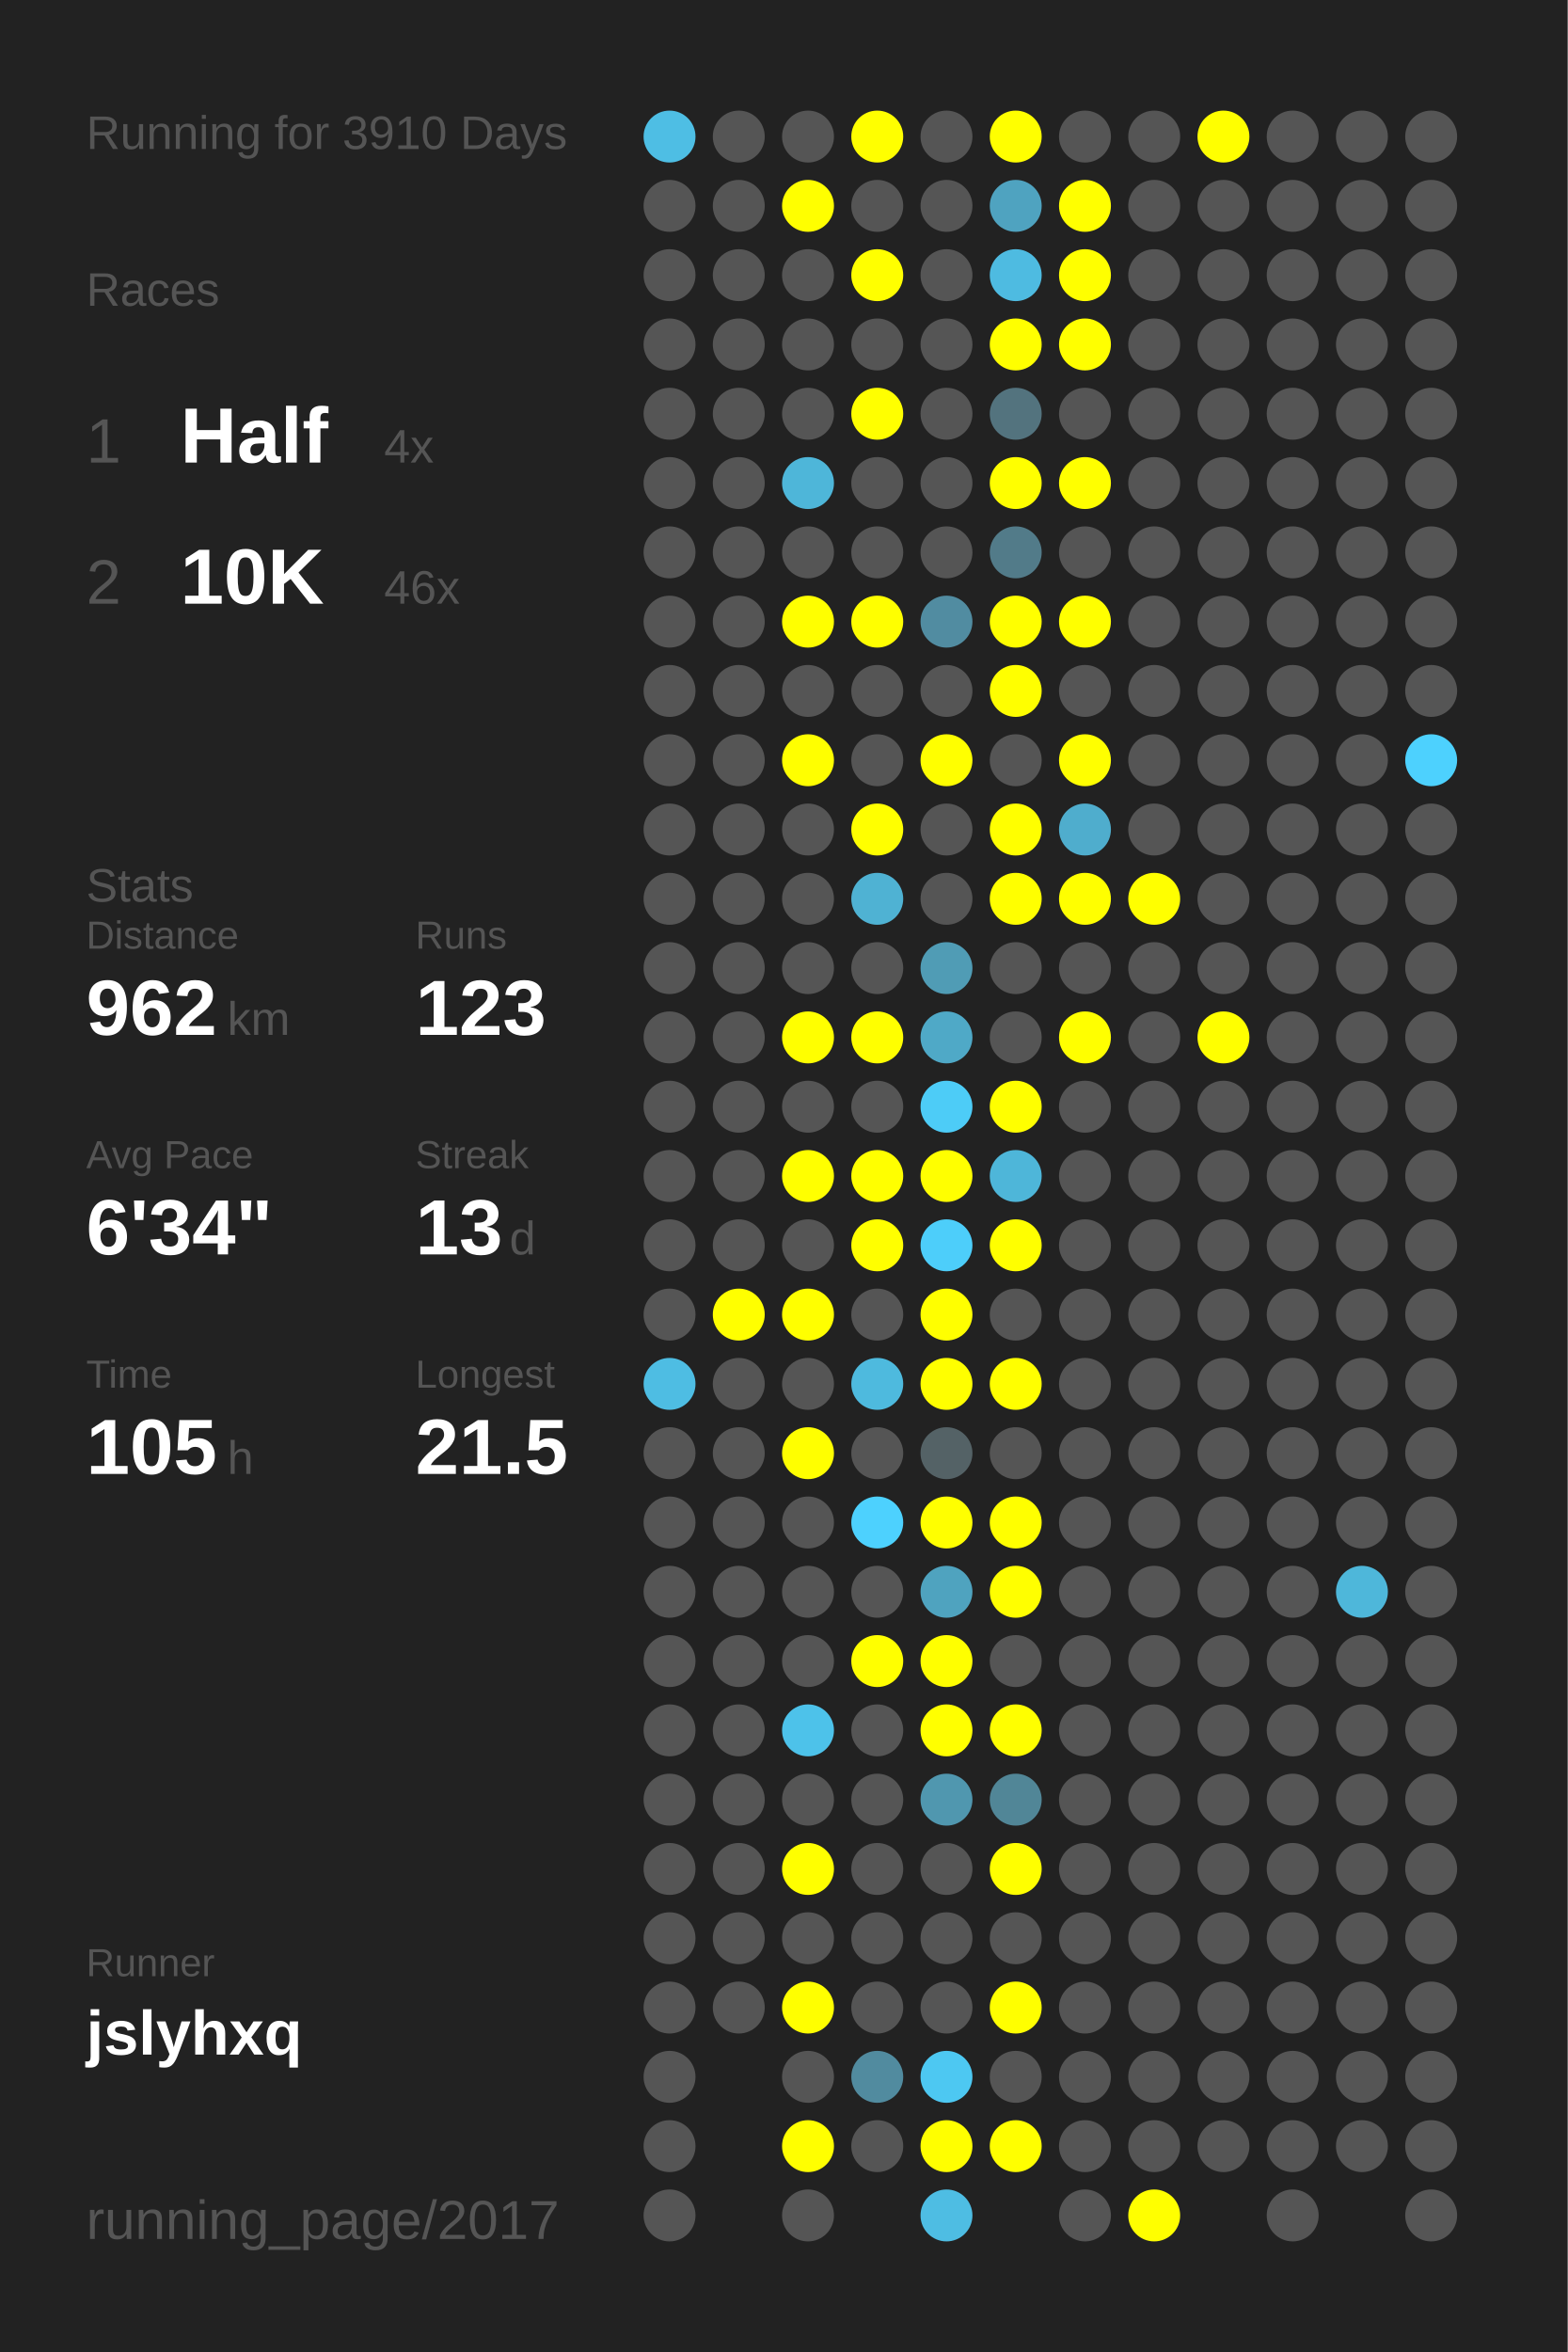
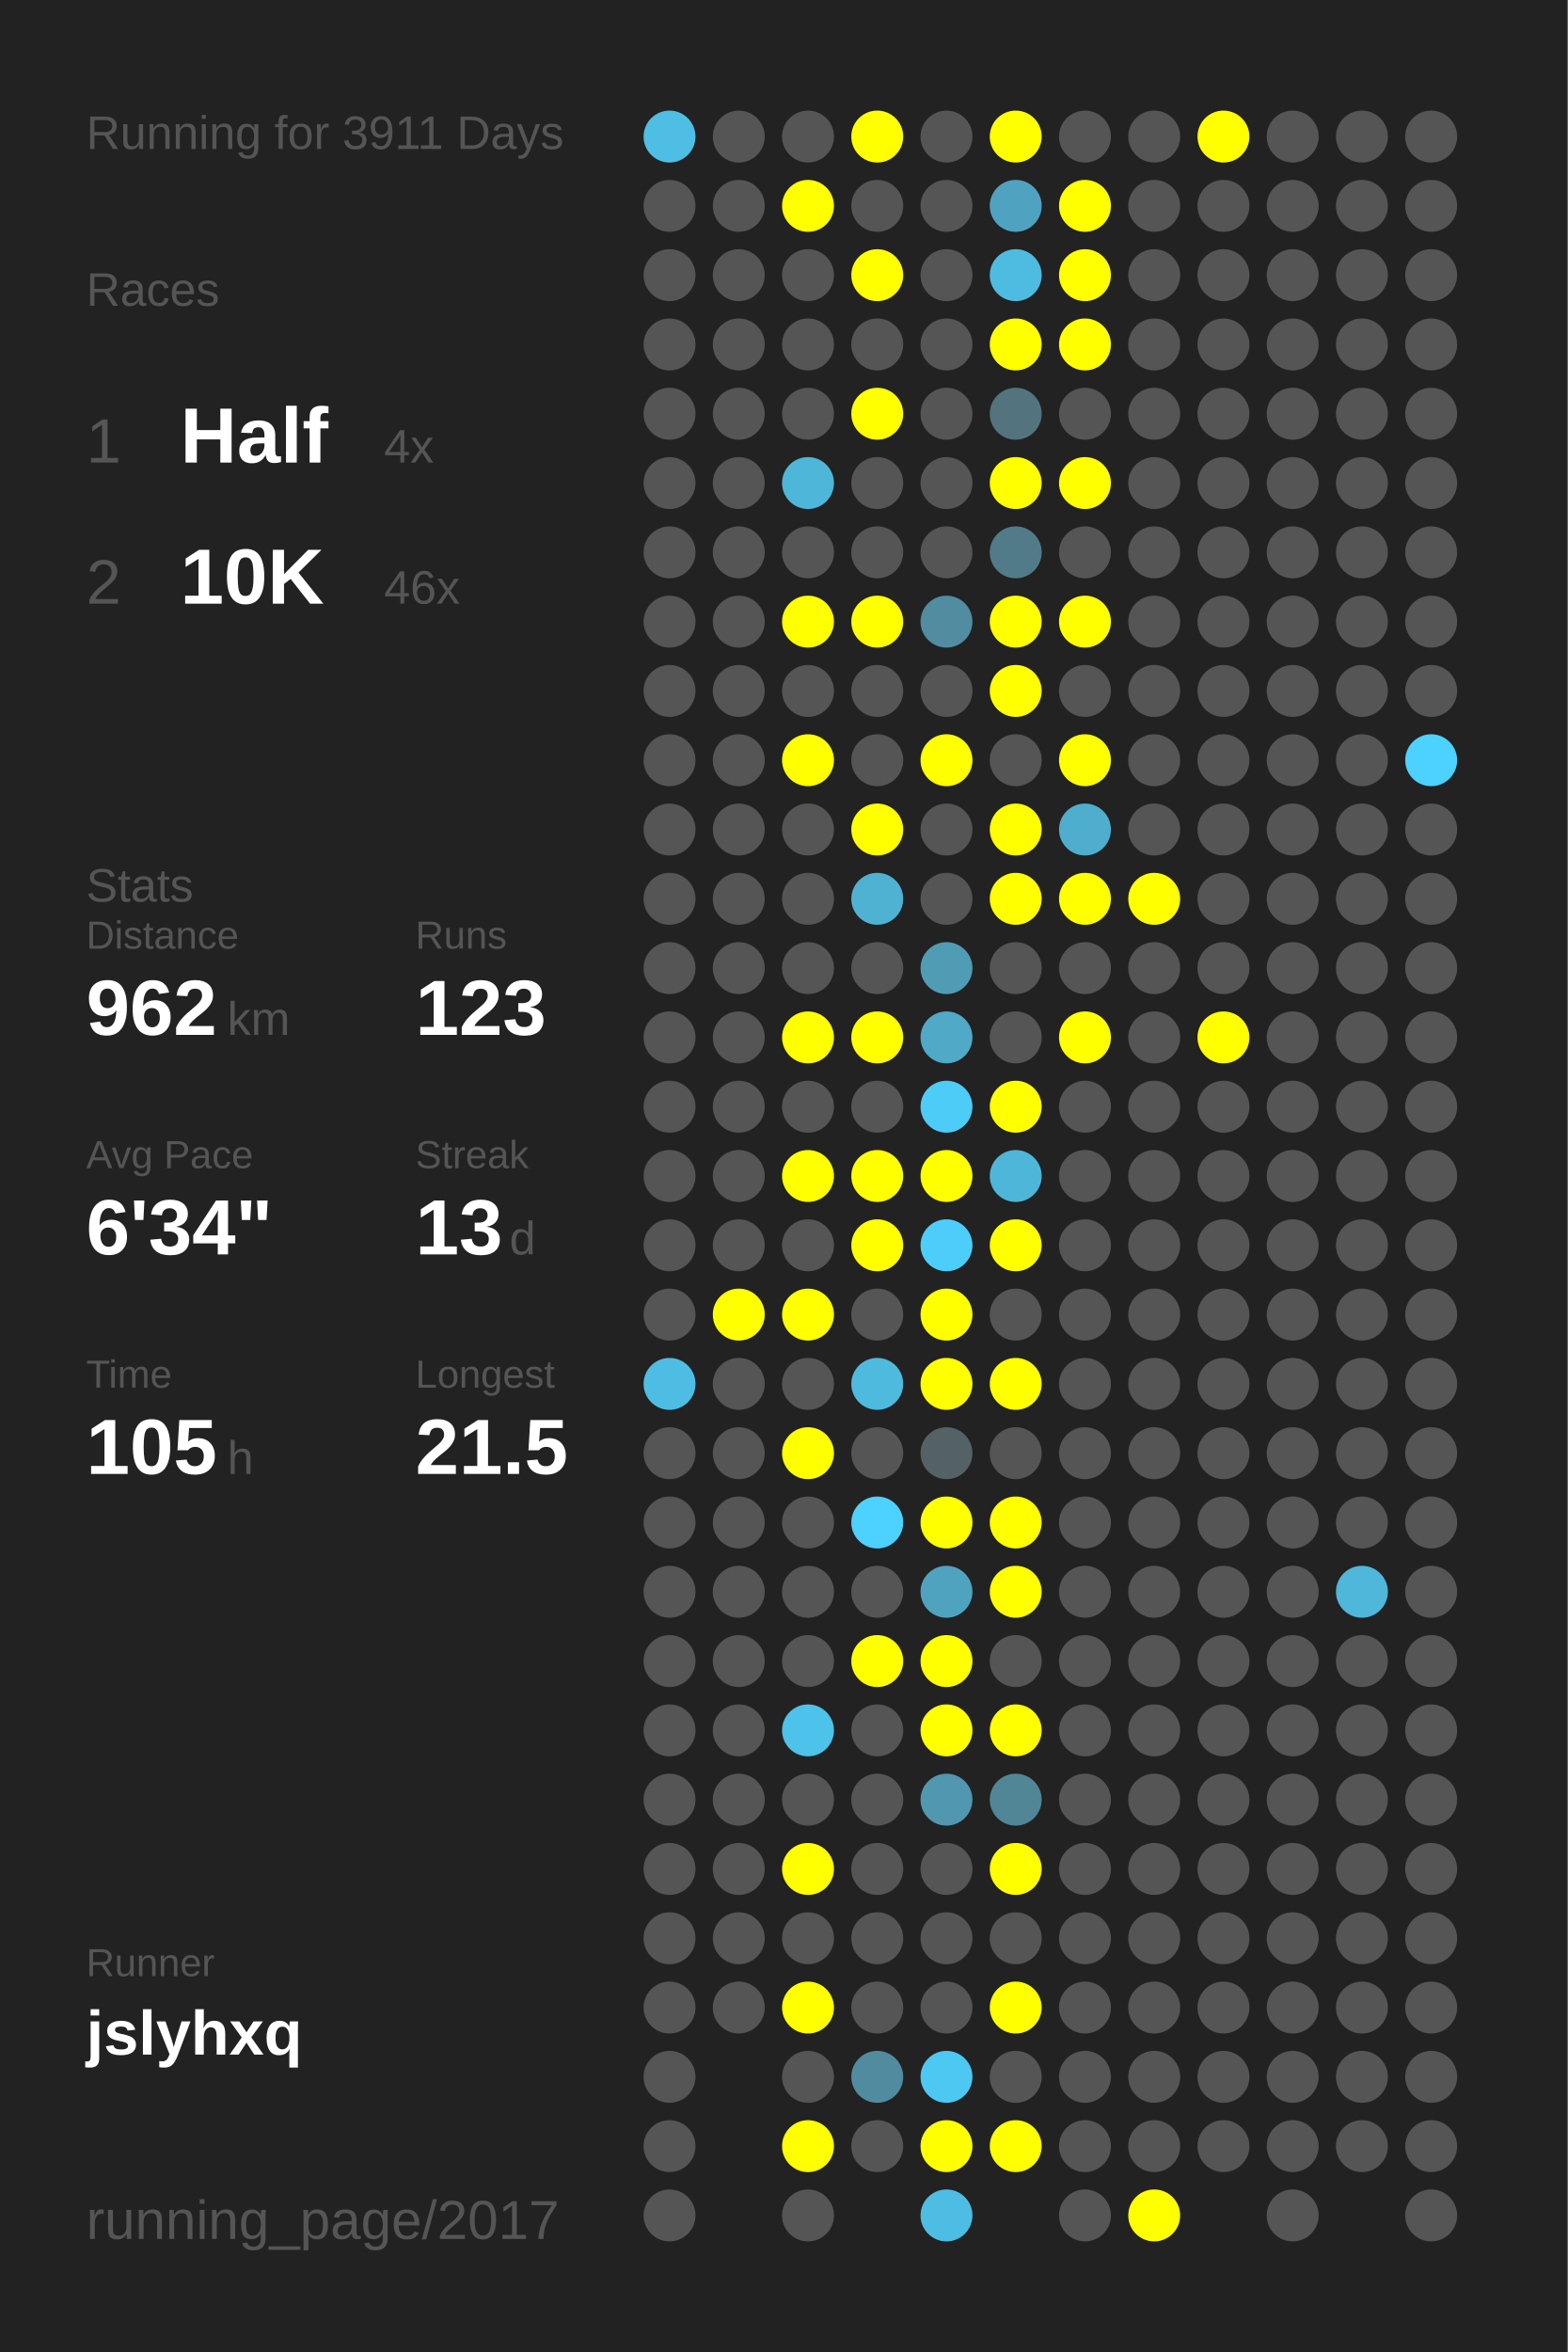
<svg xmlns="http://www.w3.org/2000/svg" baseProfile="full" height="300mm" version="1.1" viewBox="0,0,200,300" width="200mm">
  <defs />
  <rect fill="#222222" height="300" width="200" x="0" y="0" />
-   <text fill="#555555" style="font-size:6px; font-family:Arial;" x="11" y="19">Running for 3910 Days</text>
+   <text fill="#555555" style="font-size:6px; font-family:Arial;" x="11" y="19">Running for 3911 Days</text>
  <text fill="#555555" style="font-size:6px; font-family:Arial;" x="11" y="39">Races</text>
  <text fill="#555555" style="font-size:8px; font-family:Arial;" x="11" y="59">1</text>
  <text fill="#FFFFFF" style="font-size:10px; font-family:Arial; font-weight:bold;" x="23" y="59">Half</text>
  <text fill="#555555" style="font-size:6px; font-family:Arial;" x="49" y="59">4x</text>
  <text fill="#555555" style="font-size:8px; font-family:Arial;" x="11" y="77">2</text>
  <text fill="#FFFFFF" style="font-size:10px; font-family:Arial; font-weight:bold;" x="23" y="77">10K</text>
  <text fill="#555555" style="font-size:6px; font-family:Arial;" x="49" y="77">46x</text>
  <text fill="#555555" style="font-size:6px; font-family:Arial;" x="11" y="115">Stats</text>
  <text fill="#555555" style="font-size:5px; font-family:Arial;" x="11" y="121">Distance</text>
  <text fill="#FFFFFF" style="font-size:10px; font-family:Arial; font-weight:bold;" x="11" y="132">962</text>
  <text fill="#555555" style="font-size:6px; font-family:Arial;" x="29" y="132">km</text>
  <text fill="#555555" style="font-size:5px; font-family:Arial;" x="53" y="121">Runs</text>
  <text fill="#FFFFFF" style="font-size:10px; font-family:Arial; font-weight:bold;" x="53" y="132">123</text>
  <text fill="#555555" style="font-size:5px; font-family:Arial;" x="11" y="149">Avg Pace</text>
  <text fill="#FFFFFF" style="font-size:10px; font-family:Arial; font-weight:bold;" x="11" y="160">6'34"</text>
  <text fill="#555555" style="font-size:5px; font-family:Arial;" x="53" y="149">Streak</text>
  <text fill="#FFFFFF" style="font-size:10px; font-family:Arial; font-weight:bold;" x="53" y="160">13</text>
  <text fill="#555555" style="font-size:6px; font-family:Arial;" x="65" y="160">d</text>
  <text fill="#555555" style="font-size:5px; font-family:Arial;" x="11" y="177">Time</text>
  <text fill="#FFFFFF" style="font-size:10px; font-family:Arial; font-weight:bold;" x="11" y="188">105</text>
  <text fill="#555555" style="font-size:6px; font-family:Arial;" x="29" y="188">h</text>
  <text fill="#555555" style="font-size:5px; font-family:Arial;" x="53" y="177">Longest</text>
  <text fill="#FFFFFF" style="font-size:10px; font-family:Arial; font-weight:bold;" x="53" y="188">21.5</text>
  <text fill="#555555" style="font-size:5px; font-family:Arial;" x="11" y="252.065">Runner</text>
  <text fill="#FFFFFF" style="font-size:8px; font-family:Arial; font-weight:bold;" x="11" y="262.065">jslyhxq</text>
  <text fill="#555555" style="font-size:7px; font-family:Arial;" x="11" y="285.581">running_page/2017</text>
  <circle cx="85.417" cy="17.419" fill="#4ebee4" r="3.312" />
  <circle cx="85.417" cy="26.258" fill="#555555" r="3.312" />
  <circle cx="85.417" cy="35.097" fill="#555555" r="3.312" />
  <circle cx="85.417" cy="43.935" fill="#555555" r="3.312" />
  <circle cx="85.417" cy="52.774" fill="#555555" r="3.312" />
  <circle cx="85.417" cy="61.613" fill="#555555" r="3.312" />
  <circle cx="85.417" cy="70.452" fill="#555555" r="3.312" />
  <circle cx="85.417" cy="79.29" fill="#555555" r="3.312" />
  <circle cx="85.417" cy="88.129" fill="#555555" r="3.312" />
  <circle cx="85.417" cy="96.968" fill="#555555" r="3.312" />
  <circle cx="85.417" cy="105.806" fill="#555555" r="3.312" />
  <circle cx="85.417" cy="114.645" fill="#555555" r="3.312" />
  <circle cx="85.417" cy="123.484" fill="#555555" r="3.312" />
  <circle cx="85.417" cy="132.323" fill="#555555" r="3.312" />
  <circle cx="85.417" cy="141.161" fill="#555555" r="3.312" />
  <circle cx="85.417" cy="150" fill="#555555" r="3.312" />
  <circle cx="85.417" cy="158.839" fill="#555555" r="3.312" />
  <circle cx="85.417" cy="167.677" fill="#555555" r="3.312" />
  <circle cx="85.417" cy="176.516" fill="#4ebde3" r="3.312" />
  <circle cx="85.417" cy="185.355" fill="#555555" r="3.312" />
  <circle cx="85.417" cy="194.194" fill="#555555" r="3.312" />
  <circle cx="85.417" cy="203.032" fill="#555555" r="3.312" />
  <circle cx="85.417" cy="211.871" fill="#555555" r="3.312" />
  <circle cx="85.417" cy="220.71" fill="#555555" r="3.312" />
  <circle cx="85.417" cy="229.548" fill="#555555" r="3.312" />
  <circle cx="85.417" cy="238.387" fill="#555555" r="3.312" />
  <circle cx="85.417" cy="247.226" fill="#555555" r="3.312" />
  <circle cx="85.417" cy="256.065" fill="#555555" r="3.312" />
  <circle cx="85.417" cy="264.903" fill="#555555" r="3.312" />
  <circle cx="85.417" cy="273.742" fill="#555555" r="3.312" />
  <circle cx="85.417" cy="282.581" fill="#555555" r="3.312" />
  <circle cx="94.25" cy="17.419" fill="#555555" r="3.312" />
  <circle cx="94.25" cy="26.258" fill="#555555" r="3.312" />
  <circle cx="94.25" cy="35.097" fill="#555555" r="3.312" />
  <circle cx="94.25" cy="43.935" fill="#555555" r="3.312" />
  <circle cx="94.25" cy="52.774" fill="#555555" r="3.312" />
  <circle cx="94.25" cy="61.613" fill="#555555" r="3.312" />
  <circle cx="94.25" cy="70.452" fill="#555555" r="3.312" />
  <circle cx="94.25" cy="79.29" fill="#555555" r="3.312" />
  <circle cx="94.25" cy="88.129" fill="#555555" r="3.312" />
  <circle cx="94.25" cy="96.968" fill="#555555" r="3.312" />
  <circle cx="94.25" cy="105.806" fill="#555555" r="3.312" />
  <circle cx="94.25" cy="114.645" fill="#555555" r="3.312" />
  <circle cx="94.25" cy="123.484" fill="#555555" r="3.312" />
  <circle cx="94.25" cy="132.323" fill="#555555" r="3.312" />
  <circle cx="94.25" cy="141.161" fill="#555555" r="3.312" />
  <circle cx="94.25" cy="150" fill="#555555" r="3.312" />
  <circle cx="94.25" cy="158.839" fill="#555555" r="3.312" />
  <circle cx="94.25" cy="167.677" fill="#FFFF00" r="3.312" />
  <circle cx="94.25" cy="176.516" fill="#555555" r="3.312" />
  <circle cx="94.25" cy="185.355" fill="#555555" r="3.312" />
  <circle cx="94.25" cy="194.194" fill="#555555" r="3.312" />
  <circle cx="94.25" cy="203.032" fill="#555555" r="3.312" />
  <circle cx="94.25" cy="211.871" fill="#555555" r="3.312" />
  <circle cx="94.25" cy="220.71" fill="#555555" r="3.312" />
  <circle cx="94.25" cy="229.548" fill="#555555" r="3.312" />
  <circle cx="94.25" cy="238.387" fill="#555555" r="3.312" />
  <circle cx="94.25" cy="247.226" fill="#555555" r="3.312" />
  <circle cx="94.25" cy="256.065" fill="#555555" r="3.312" />
  <circle cx="103.083" cy="17.419" fill="#555555" r="3.312" />
  <circle cx="103.083" cy="26.258" fill="#FFFF00" r="3.312" />
  <circle cx="103.083" cy="35.097" fill="#555555" r="3.312" />
  <circle cx="103.083" cy="43.935" fill="#555555" r="3.312" />
  <circle cx="103.083" cy="52.774" fill="#555555" r="3.312" />
  <circle cx="103.083" cy="61.613" fill="#4eb6d9" r="3.312" />
  <circle cx="103.083" cy="70.452" fill="#555555" r="3.312" />
  <circle cx="103.083" cy="79.29" fill="#FFFF00" r="3.312" />
  <circle cx="103.083" cy="88.129" fill="#555555" r="3.312" />
  <circle cx="103.083" cy="96.968" fill="#FFFF00" r="3.312" />
  <circle cx="103.083" cy="105.806" fill="#555555" r="3.312" />
  <circle cx="103.083" cy="114.645" fill="#555555" r="3.312" />
  <circle cx="103.083" cy="123.484" fill="#555555" r="3.312" />
  <circle cx="103.083" cy="132.323" fill="#FFFF00" r="3.312" />
  <circle cx="103.083" cy="141.161" fill="#555555" r="3.312" />
  <circle cx="103.083" cy="150" fill="#FFFF00" r="3.312" />
  <circle cx="103.083" cy="158.839" fill="#555555" r="3.312" />
  <circle cx="103.083" cy="167.677" fill="#FFFF00" r="3.312" />
  <circle cx="103.083" cy="176.516" fill="#555555" r="3.312" />
  <circle cx="103.083" cy="185.355" fill="#FFFF00" r="3.312" />
  <circle cx="103.083" cy="194.194" fill="#555555" r="3.312" />
  <circle cx="103.083" cy="203.032" fill="#555555" r="3.312" />
  <circle cx="103.083" cy="211.871" fill="#555555" r="3.312" />
  <circle cx="103.083" cy="220.71" fill="#4dc2ea" r="3.312" />
  <circle cx="103.083" cy="229.548" fill="#555555" r="3.312" />
  <circle cx="103.083" cy="238.387" fill="#FFFF00" r="3.312" />
  <circle cx="103.083" cy="247.226" fill="#555555" r="3.312" />
  <circle cx="103.083" cy="256.065" fill="#FFFF00" r="3.312" />
  <circle cx="103.083" cy="264.903" fill="#555555" r="3.312" />
  <circle cx="103.083" cy="273.742" fill="#FFFF00" r="3.312" />
  <circle cx="103.083" cy="282.581" fill="#555555" r="3.312" />
  <circle cx="111.917" cy="17.419" fill="#FFFF00" r="3.312" />
  <circle cx="111.917" cy="26.258" fill="#555555" r="3.312" />
  <circle cx="111.917" cy="35.097" fill="#FFFF00" r="3.312" />
  <circle cx="111.917" cy="43.935" fill="#555555" r="3.312" />
  <circle cx="111.917" cy="52.774" fill="#FFFF00" r="3.312" />
  <circle cx="111.917" cy="61.613" fill="#555555" r="3.312" />
  <circle cx="111.917" cy="70.452" fill="#555555" r="3.312" />
  <circle cx="111.917" cy="79.29" fill="#FFFF00" r="3.312" />
  <circle cx="111.917" cy="88.129" fill="#555555" r="3.312" />
  <circle cx="111.917" cy="96.968" fill="#555555" r="3.312" />
  <circle cx="111.917" cy="105.806" fill="#FFFF00" r="3.312" />
  <circle cx="111.917" cy="114.645" fill="#4fb2d3" r="3.312" />
  <circle cx="111.917" cy="123.484" fill="#555555" r="3.312" />
  <circle cx="111.917" cy="132.323" fill="#FFFF00" r="3.312" />
  <circle cx="111.917" cy="141.161" fill="#555555" r="3.312" />
  <circle cx="111.917" cy="150" fill="#FFFF00" r="3.312" />
  <circle cx="111.917" cy="158.839" fill="#FFFF00" r="3.312" />
  <circle cx="111.917" cy="167.677" fill="#555555" r="3.312" />
  <circle cx="111.917" cy="176.516" fill="#4ebade" r="3.312" />
  <circle cx="111.917" cy="185.355" fill="#555555" r="3.312" />
  <circle cx="111.917" cy="194.194" fill="#4dd1fe" r="3.312" />
  <circle cx="111.917" cy="203.032" fill="#555555" r="3.312" />
  <circle cx="111.917" cy="211.871" fill="#FFFF00" r="3.312" />
  <circle cx="111.917" cy="220.71" fill="#555555" r="3.312" />
  <circle cx="111.917" cy="229.548" fill="#555555" r="3.312" />
  <circle cx="111.917" cy="238.387" fill="#555555" r="3.312" />
  <circle cx="111.917" cy="247.226" fill="#555555" r="3.312" />
  <circle cx="111.917" cy="256.065" fill="#555555" r="3.312" />
  <circle cx="111.917" cy="264.903" fill="#518b9f" r="3.312" />
  <circle cx="111.917" cy="273.742" fill="#555555" r="3.312" />
  <circle cx="120.75" cy="17.419" fill="#555555" r="3.312" />
  <circle cx="120.75" cy="26.258" fill="#555555" r="3.312" />
  <circle cx="120.75" cy="35.097" fill="#555555" r="3.312" />
  <circle cx="120.75" cy="43.935" fill="#555555" r="3.312" />
  <circle cx="120.75" cy="52.774" fill="#555555" r="3.312" />
  <circle cx="120.75" cy="61.613" fill="#555555" r="3.312" />
  <circle cx="120.75" cy="70.452" fill="#555555" r="3.312" />
  <circle cx="120.75" cy="79.29" fill="#518ca1" r="3.312" />
  <circle cx="120.75" cy="88.129" fill="#555555" r="3.312" />
  <circle cx="120.75" cy="96.968" fill="#FFFF00" r="3.312" />
  <circle cx="120.75" cy="105.806" fill="#555555" r="3.312" />
  <circle cx="120.75" cy="114.645" fill="#555555" r="3.312" />
  <circle cx="120.75" cy="123.484" fill="#509cb5" r="3.312" />
  <circle cx="120.75" cy="132.323" fill="#4fa9c7" r="3.312" />
  <circle cx="120.75" cy="141.161" fill="#4dccf7" r="3.312" />
  <circle cx="120.75" cy="150" fill="#FFFF00" r="3.312" />
  <circle cx="120.75" cy="158.839" fill="#4dcefa" r="3.312" />
  <circle cx="120.75" cy="167.677" fill="#FFFF00" r="3.312" />
  <circle cx="120.75" cy="176.516" fill="#FFFF00" r="3.312" />
  <circle cx="120.75" cy="185.355" fill="#546266" r="3.312" />
  <circle cx="120.75" cy="194.194" fill="#FFFF00" r="3.312" />
  <circle cx="120.75" cy="203.032" fill="#4fa3bf" r="3.312" />
  <circle cx="120.75" cy="211.871" fill="#FFFF00" r="3.312" />
  <circle cx="120.75" cy="220.71" fill="#FFFF00" r="3.312" />
  <circle cx="120.75" cy="229.548" fill="#5097af" r="3.312" />
  <circle cx="120.75" cy="238.387" fill="#555555" r="3.312" />
  <circle cx="120.75" cy="247.226" fill="#555555" r="3.312" />
  <circle cx="120.75" cy="256.065" fill="#555555" r="3.312" />
  <circle cx="120.75" cy="264.903" fill="#4dc8f2" r="3.312" />
  <circle cx="120.75" cy="273.742" fill="#FFFF00" r="3.312" />
  <circle cx="120.75" cy="282.581" fill="#4ebde3" r="3.312" />
  <circle cx="129.583" cy="17.419" fill="#FFFF00" r="3.312" />
  <circle cx="129.583" cy="26.258" fill="#4fa3c0" r="3.312" />
  <circle cx="129.583" cy="35.097" fill="#4ebbe1" r="3.312" />
  <circle cx="129.583" cy="43.935" fill="#FFFF00" r="3.312" />
  <circle cx="129.583" cy="52.774" fill="#53737e" r="3.312" />
  <circle cx="129.583" cy="61.613" fill="#FFFF00" r="3.312" />
  <circle cx="129.583" cy="70.452" fill="#527b89" r="3.312" />
  <circle cx="129.583" cy="79.29" fill="#FFFF00" r="3.312" />
  <circle cx="129.583" cy="88.129" fill="#FFFF00" r="3.312" />
  <circle cx="129.583" cy="96.968" fill="#555555" r="3.312" />
  <circle cx="129.583" cy="105.806" fill="#FFFF00" r="3.312" />
  <circle cx="129.583" cy="114.645" fill="#FFFF00" r="3.312" />
  <circle cx="129.583" cy="123.484" fill="#555555" r="3.312" />
  <circle cx="129.583" cy="132.323" fill="#555555" r="3.312" />
  <circle cx="129.583" cy="141.161" fill="#FFFF00" r="3.312" />
  <circle cx="129.583" cy="150" fill="#4eb6d9" r="3.312" />
  <circle cx="129.583" cy="158.839" fill="#FFFF00" r="3.312" />
  <circle cx="129.583" cy="167.677" fill="#555555" r="3.312" />
  <circle cx="129.583" cy="176.516" fill="#FFFF00" r="3.312" />
  <circle cx="129.583" cy="185.355" fill="#555555" r="3.312" />
  <circle cx="129.583" cy="194.194" fill="#FFFF00" r="3.312" />
  <circle cx="129.583" cy="203.032" fill="#FFFF00" r="3.312" />
  <circle cx="129.583" cy="211.871" fill="#555555" r="3.312" />
  <circle cx="129.583" cy="220.71" fill="#FFFF00" r="3.312" />
  <circle cx="129.583" cy="229.548" fill="#518697" r="3.312" />
  <circle cx="129.583" cy="238.387" fill="#FFFF00" r="3.312" />
  <circle cx="129.583" cy="247.226" fill="#555555" r="3.312" />
  <circle cx="129.583" cy="256.065" fill="#FFFF00" r="3.312" />
  <circle cx="129.583" cy="264.903" fill="#555555" r="3.312" />
  <circle cx="129.583" cy="273.742" fill="#FFFF00" r="3.312" />
  <circle cx="138.417" cy="17.419" fill="#555555" r="3.312" />
  <circle cx="138.417" cy="26.258" fill="#FFFF00" r="3.312" />
  <circle cx="138.417" cy="35.097" fill="#FFFF00" r="3.312" />
  <circle cx="138.417" cy="43.935" fill="#FFFF00" r="3.312" />
  <circle cx="138.417" cy="52.774" fill="#555555" r="3.312" />
  <circle cx="138.417" cy="61.613" fill="#FFFF00" r="3.312" />
  <circle cx="138.417" cy="70.452" fill="#555555" r="3.312" />
  <circle cx="138.417" cy="79.29" fill="#FFFF00" r="3.312" />
  <circle cx="138.417" cy="88.129" fill="#555555" r="3.312" />
  <circle cx="138.417" cy="96.968" fill="#FFFF00" r="3.312" />
  <circle cx="138.417" cy="105.806" fill="#4fadcd" r="3.312" />
  <circle cx="138.417" cy="114.645" fill="#FFFF00" r="3.312" />
  <circle cx="138.417" cy="123.484" fill="#555555" r="3.312" />
  <circle cx="138.417" cy="132.323" fill="#FFFF00" r="3.312" />
  <circle cx="138.417" cy="141.161" fill="#555555" r="3.312" />
  <circle cx="138.417" cy="150" fill="#555555" r="3.312" />
  <circle cx="138.417" cy="158.839" fill="#555555" r="3.312" />
  <circle cx="138.417" cy="167.677" fill="#555555" r="3.312" />
  <circle cx="138.417" cy="176.516" fill="#555555" r="3.312" />
  <circle cx="138.417" cy="185.355" fill="#555555" r="3.312" />
  <circle cx="138.417" cy="194.194" fill="#555555" r="3.312" />
  <circle cx="138.417" cy="203.032" fill="#555555" r="3.312" />
  <circle cx="138.417" cy="211.871" fill="#555555" r="3.312" />
  <circle cx="138.417" cy="220.71" fill="#555555" r="3.312" />
  <circle cx="138.417" cy="229.548" fill="#555555" r="3.312" />
  <circle cx="138.417" cy="238.387" fill="#555555" r="3.312" />
  <circle cx="138.417" cy="247.226" fill="#555555" r="3.312" />
  <circle cx="138.417" cy="256.065" fill="#555555" r="3.312" />
  <circle cx="138.417" cy="264.903" fill="#555555" r="3.312" />
  <circle cx="138.417" cy="273.742" fill="#555555" r="3.312" />
  <circle cx="138.417" cy="282.581" fill="#555555" r="3.312" />
  <circle cx="147.25" cy="17.419" fill="#555555" r="3.312" />
  <circle cx="147.25" cy="26.258" fill="#555555" r="3.312" />
  <circle cx="147.25" cy="35.097" fill="#555555" r="3.312" />
  <circle cx="147.25" cy="43.935" fill="#555555" r="3.312" />
  <circle cx="147.25" cy="52.774" fill="#555555" r="3.312" />
  <circle cx="147.25" cy="61.613" fill="#555555" r="3.312" />
  <circle cx="147.25" cy="70.452" fill="#555555" r="3.312" />
  <circle cx="147.25" cy="79.29" fill="#555555" r="3.312" />
  <circle cx="147.25" cy="88.129" fill="#555555" r="3.312" />
  <circle cx="147.25" cy="96.968" fill="#555555" r="3.312" />
  <circle cx="147.25" cy="105.806" fill="#555555" r="3.312" />
  <circle cx="147.25" cy="114.645" fill="#FFFF00" r="3.312" />
  <circle cx="147.25" cy="123.484" fill="#555555" r="3.312" />
  <circle cx="147.25" cy="132.323" fill="#555555" r="3.312" />
  <circle cx="147.25" cy="141.161" fill="#555555" r="3.312" />
  <circle cx="147.25" cy="150" fill="#555555" r="3.312" />
  <circle cx="147.25" cy="158.839" fill="#555555" r="3.312" />
  <circle cx="147.25" cy="167.677" fill="#555555" r="3.312" />
  <circle cx="147.25" cy="176.516" fill="#555555" r="3.312" />
  <circle cx="147.25" cy="185.355" fill="#555555" r="3.312" />
  <circle cx="147.25" cy="194.194" fill="#555555" r="3.312" />
  <circle cx="147.25" cy="203.032" fill="#555555" r="3.312" />
  <circle cx="147.25" cy="211.871" fill="#555555" r="3.312" />
  <circle cx="147.25" cy="220.71" fill="#555555" r="3.312" />
  <circle cx="147.25" cy="229.548" fill="#555555" r="3.312" />
  <circle cx="147.25" cy="238.387" fill="#555555" r="3.312" />
  <circle cx="147.25" cy="247.226" fill="#555555" r="3.312" />
  <circle cx="147.25" cy="256.065" fill="#555555" r="3.312" />
  <circle cx="147.25" cy="264.903" fill="#555555" r="3.312" />
  <circle cx="147.25" cy="273.742" fill="#555555" r="3.312" />
  <circle cx="147.25" cy="282.581" fill="#FFFF00" r="3.312" />
  <circle cx="156.083" cy="17.419" fill="#FFFF00" r="3.312" />
  <circle cx="156.083" cy="26.258" fill="#555555" r="3.312" />
  <circle cx="156.083" cy="35.097" fill="#555555" r="3.312" />
  <circle cx="156.083" cy="43.935" fill="#555555" r="3.312" />
  <circle cx="156.083" cy="52.774" fill="#555555" r="3.312" />
  <circle cx="156.083" cy="61.613" fill="#555555" r="3.312" />
  <circle cx="156.083" cy="70.452" fill="#555555" r="3.312" />
  <circle cx="156.083" cy="79.29" fill="#555555" r="3.312" />
  <circle cx="156.083" cy="88.129" fill="#555555" r="3.312" />
  <circle cx="156.083" cy="96.968" fill="#555555" r="3.312" />
  <circle cx="156.083" cy="105.806" fill="#555555" r="3.312" />
  <circle cx="156.083" cy="114.645" fill="#555555" r="3.312" />
  <circle cx="156.083" cy="123.484" fill="#555555" r="3.312" />
  <circle cx="156.083" cy="132.323" fill="#FFFF00" r="3.312" />
  <circle cx="156.083" cy="141.161" fill="#555555" r="3.312" />
  <circle cx="156.083" cy="150" fill="#555555" r="3.312" />
  <circle cx="156.083" cy="158.839" fill="#555555" r="3.312" />
  <circle cx="156.083" cy="167.677" fill="#555555" r="3.312" />
  <circle cx="156.083" cy="176.516" fill="#555555" r="3.312" />
  <circle cx="156.083" cy="185.355" fill="#555555" r="3.312" />
  <circle cx="156.083" cy="194.194" fill="#555555" r="3.312" />
  <circle cx="156.083" cy="203.032" fill="#555555" r="3.312" />
  <circle cx="156.083" cy="211.871" fill="#555555" r="3.312" />
  <circle cx="156.083" cy="220.71" fill="#555555" r="3.312" />
  <circle cx="156.083" cy="229.548" fill="#555555" r="3.312" />
  <circle cx="156.083" cy="238.387" fill="#555555" r="3.312" />
  <circle cx="156.083" cy="247.226" fill="#555555" r="3.312" />
  <circle cx="156.083" cy="256.065" fill="#555555" r="3.312" />
  <circle cx="156.083" cy="264.903" fill="#555555" r="3.312" />
  <circle cx="156.083" cy="273.742" fill="#555555" r="3.312" />
  <circle cx="164.917" cy="17.419" fill="#555555" r="3.312" />
  <circle cx="164.917" cy="26.258" fill="#555555" r="3.312" />
  <circle cx="164.917" cy="35.097" fill="#555555" r="3.312" />
  <circle cx="164.917" cy="43.935" fill="#555555" r="3.312" />
  <circle cx="164.917" cy="52.774" fill="#555555" r="3.312" />
  <circle cx="164.917" cy="61.613" fill="#555555" r="3.312" />
  <circle cx="164.917" cy="70.452" fill="#555555" r="3.312" />
  <circle cx="164.917" cy="79.29" fill="#555555" r="3.312" />
  <circle cx="164.917" cy="88.129" fill="#555555" r="3.312" />
  <circle cx="164.917" cy="96.968" fill="#555555" r="3.312" />
  <circle cx="164.917" cy="105.806" fill="#555555" r="3.312" />
  <circle cx="164.917" cy="114.645" fill="#555555" r="3.312" />
  <circle cx="164.917" cy="123.484" fill="#555555" r="3.312" />
  <circle cx="164.917" cy="132.323" fill="#555555" r="3.312" />
  <circle cx="164.917" cy="141.161" fill="#555555" r="3.312" />
  <circle cx="164.917" cy="150" fill="#555555" r="3.312" />
  <circle cx="164.917" cy="158.839" fill="#555555" r="3.312" />
  <circle cx="164.917" cy="167.677" fill="#555555" r="3.312" />
  <circle cx="164.917" cy="176.516" fill="#555555" r="3.312" />
  <circle cx="164.917" cy="185.355" fill="#555555" r="3.312" />
  <circle cx="164.917" cy="194.194" fill="#555555" r="3.312" />
  <circle cx="164.917" cy="203.032" fill="#555555" r="3.312" />
  <circle cx="164.917" cy="211.871" fill="#555555" r="3.312" />
  <circle cx="164.917" cy="220.71" fill="#555555" r="3.312" />
  <circle cx="164.917" cy="229.548" fill="#555555" r="3.312" />
  <circle cx="164.917" cy="238.387" fill="#555555" r="3.312" />
  <circle cx="164.917" cy="247.226" fill="#555555" r="3.312" />
  <circle cx="164.917" cy="256.065" fill="#555555" r="3.312" />
  <circle cx="164.917" cy="264.903" fill="#555555" r="3.312" />
  <circle cx="164.917" cy="273.742" fill="#555555" r="3.312" />
  <circle cx="164.917" cy="282.581" fill="#555555" r="3.312" />
  <circle cx="173.75" cy="17.419" fill="#555555" r="3.312" />
  <circle cx="173.75" cy="26.258" fill="#555555" r="3.312" />
  <circle cx="173.75" cy="35.097" fill="#555555" r="3.312" />
  <circle cx="173.75" cy="43.935" fill="#555555" r="3.312" />
  <circle cx="173.75" cy="52.774" fill="#555555" r="3.312" />
  <circle cx="173.75" cy="61.613" fill="#555555" r="3.312" />
  <circle cx="173.75" cy="70.452" fill="#555555" r="3.312" />
  <circle cx="173.75" cy="79.29" fill="#555555" r="3.312" />
  <circle cx="173.75" cy="88.129" fill="#555555" r="3.312" />
  <circle cx="173.75" cy="96.968" fill="#555555" r="3.312" />
  <circle cx="173.75" cy="105.806" fill="#555555" r="3.312" />
  <circle cx="173.75" cy="114.645" fill="#555555" r="3.312" />
  <circle cx="173.75" cy="123.484" fill="#555555" r="3.312" />
  <circle cx="173.75" cy="132.323" fill="#555555" r="3.312" />
  <circle cx="173.75" cy="141.161" fill="#555555" r="3.312" />
  <circle cx="173.75" cy="150" fill="#555555" r="3.312" />
  <circle cx="173.75" cy="158.839" fill="#555555" r="3.312" />
  <circle cx="173.75" cy="167.677" fill="#555555" r="3.312" />
  <circle cx="173.75" cy="176.516" fill="#555555" r="3.312" />
  <circle cx="173.75" cy="185.355" fill="#555555" r="3.312" />
  <circle cx="173.75" cy="194.194" fill="#555555" r="3.312" />
  <circle cx="173.75" cy="203.032" fill="#4eb7da" r="3.312" />
  <circle cx="173.75" cy="211.871" fill="#555555" r="3.312" />
  <circle cx="173.75" cy="220.71" fill="#555555" r="3.312" />
  <circle cx="173.75" cy="229.548" fill="#555555" r="3.312" />
  <circle cx="173.75" cy="238.387" fill="#555555" r="3.312" />
  <circle cx="173.75" cy="247.226" fill="#555555" r="3.312" />
  <circle cx="173.75" cy="256.065" fill="#555555" r="3.312" />
  <circle cx="173.75" cy="264.903" fill="#555555" r="3.312" />
  <circle cx="173.75" cy="273.742" fill="#555555" r="3.312" />
  <circle cx="182.583" cy="17.419" fill="#555555" r="3.312" />
  <circle cx="182.583" cy="26.258" fill="#555555" r="3.312" />
  <circle cx="182.583" cy="35.097" fill="#555555" r="3.312" />
  <circle cx="182.583" cy="43.935" fill="#555555" r="3.312" />
  <circle cx="182.583" cy="52.774" fill="#555555" r="3.312" />
  <circle cx="182.583" cy="61.613" fill="#555555" r="3.312" />
  <circle cx="182.583" cy="70.452" fill="#555555" r="3.312" />
  <circle cx="182.583" cy="79.29" fill="#555555" r="3.312" />
  <circle cx="182.583" cy="88.129" fill="#555555" r="3.312" />
  <circle cx="182.583" cy="96.968" fill="#4dd1fe" r="3.312" />
  <circle cx="182.583" cy="105.806" fill="#555555" r="3.312" />
  <circle cx="182.583" cy="114.645" fill="#555555" r="3.312" />
  <circle cx="182.583" cy="123.484" fill="#555555" r="3.312" />
  <circle cx="182.583" cy="132.323" fill="#555555" r="3.312" />
  <circle cx="182.583" cy="141.161" fill="#555555" r="3.312" />
  <circle cx="182.583" cy="150" fill="#555555" r="3.312" />
  <circle cx="182.583" cy="158.839" fill="#555555" r="3.312" />
  <circle cx="182.583" cy="167.677" fill="#555555" r="3.312" />
  <circle cx="182.583" cy="176.516" fill="#555555" r="3.312" />
  <circle cx="182.583" cy="185.355" fill="#555555" r="3.312" />
  <circle cx="182.583" cy="194.194" fill="#555555" r="3.312" />
  <circle cx="182.583" cy="203.032" fill="#555555" r="3.312" />
  <circle cx="182.583" cy="211.871" fill="#555555" r="3.312" />
  <circle cx="182.583" cy="220.71" fill="#555555" r="3.312" />
  <circle cx="182.583" cy="229.548" fill="#555555" r="3.312" />
  <circle cx="182.583" cy="238.387" fill="#555555" r="3.312" />
  <circle cx="182.583" cy="247.226" fill="#555555" r="3.312" />
  <circle cx="182.583" cy="256.065" fill="#555555" r="3.312" />
  <circle cx="182.583" cy="264.903" fill="#555555" r="3.312" />
  <circle cx="182.583" cy="273.742" fill="#555555" r="3.312" />
  <circle cx="182.583" cy="282.581" fill="#555555" r="3.312" />
</svg>
